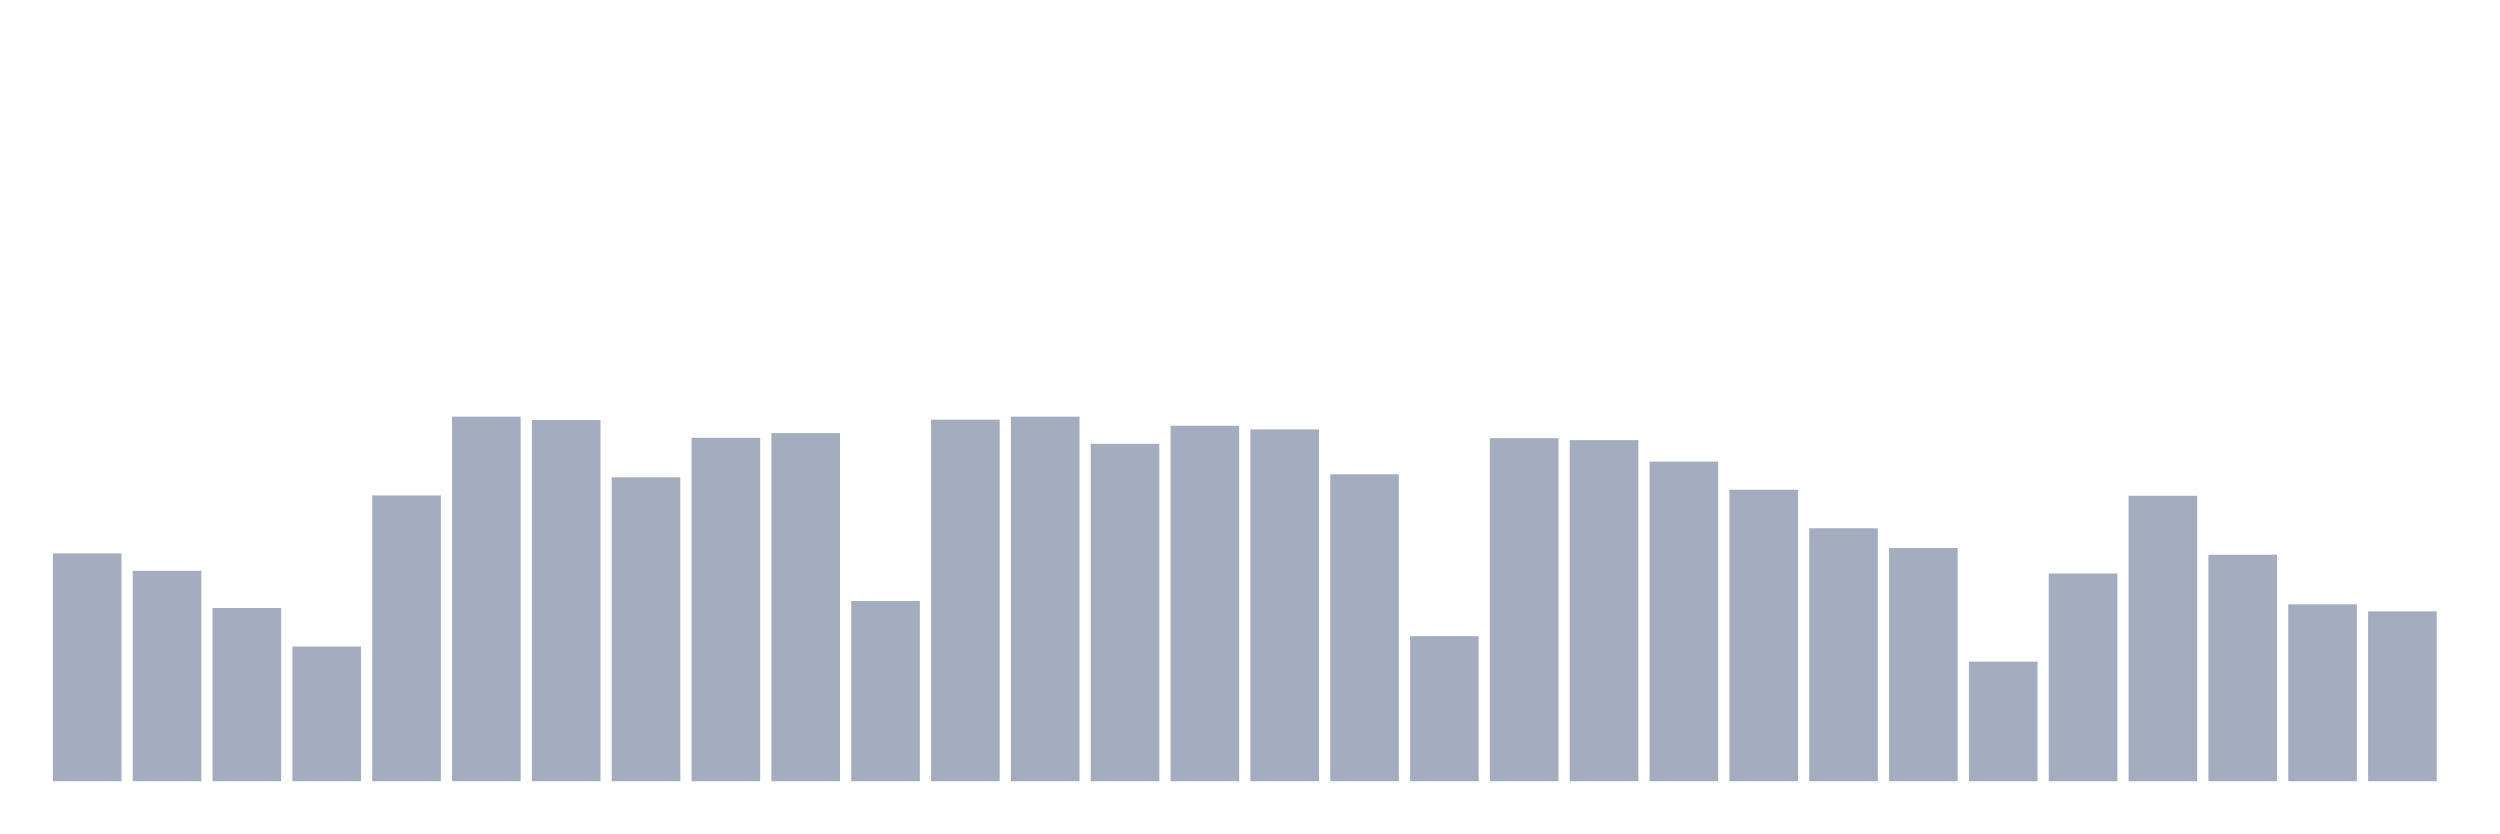
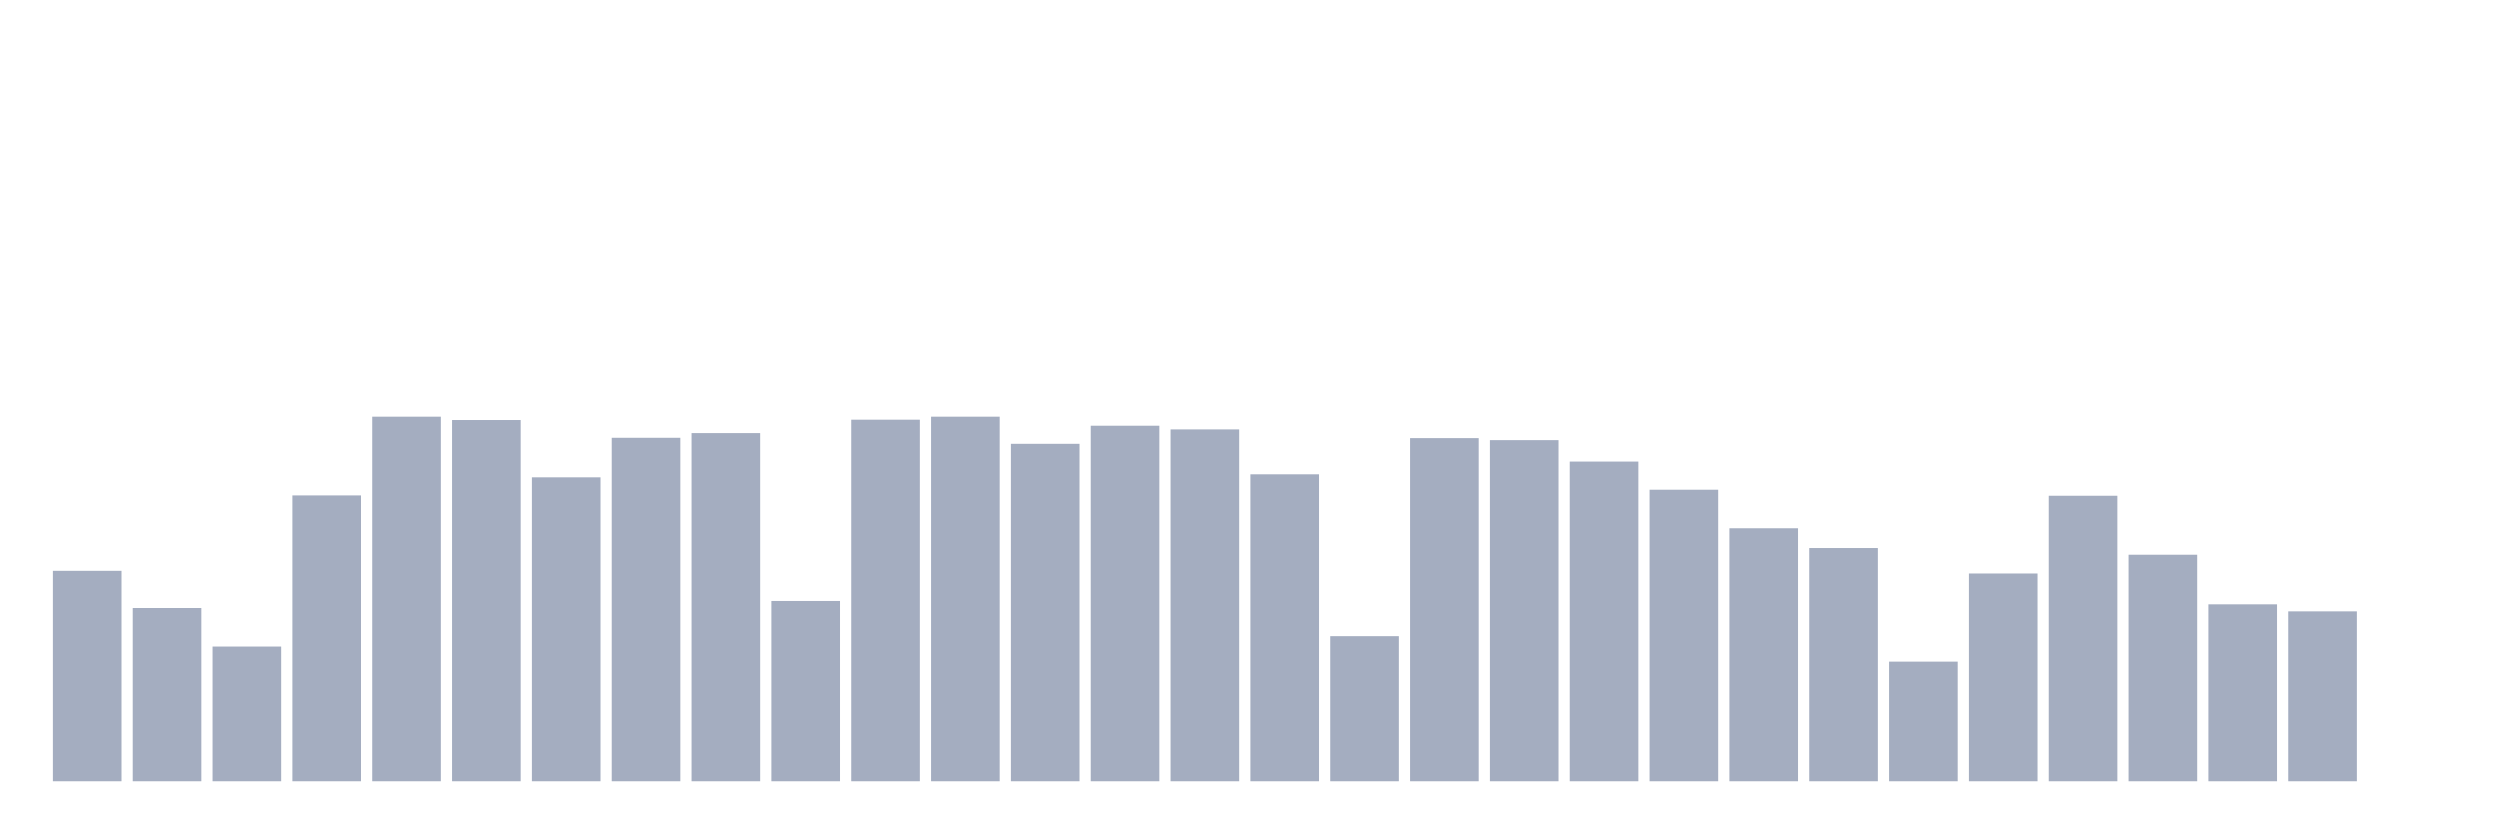
<svg xmlns="http://www.w3.org/2000/svg" viewBox="0 0 480 160">
  <g transform="translate(10,10)">
-     <rect class="bar" x="0.153" width="13.175" y="96.25" height="43.75" fill="rgb(164,173,192)" />
-     <rect class="bar" x="15.482" width="13.175" y="99.596" height="40.404" fill="rgb(164,173,192)" />
-     <rect class="bar" x="30.81" width="13.175" y="106.737" height="33.263" fill="rgb(164,173,192)" />
-     <rect class="bar" x="46.138" width="13.175" y="114.136" height="25.864" fill="rgb(164,173,192)" />
-     <rect class="bar" x="61.466" width="13.175" y="85.119" height="54.881" fill="rgb(164,173,192)" />
-     <rect class="bar" x="76.794" width="13.175" y="70" height="70" fill="rgb(164,173,192)" />
-     <rect class="bar" x="92.123" width="13.175" y="70.643" height="69.357" fill="rgb(164,173,192)" />
-     <rect class="bar" x="107.451" width="13.175" y="81.645" height="58.355" fill="rgb(164,173,192)" />
-     <rect class="bar" x="122.779" width="13.175" y="74.053" height="65.947" fill="rgb(164,173,192)" />
-     <rect class="bar" x="138.107" width="13.175" y="73.153" height="66.847" fill="rgb(164,173,192)" />
-     <rect class="bar" x="153.436" width="13.175" y="105.386" height="34.614" fill="rgb(164,173,192)" />
-     <rect class="bar" x="168.764" width="13.175" y="70.579" height="69.421" fill="rgb(164,173,192)" />
-     <rect class="bar" x="184.092" width="13.175" y="70" height="70" fill="rgb(164,173,192)" />
-     <rect class="bar" x="199.42" width="13.175" y="75.211" height="64.789" fill="rgb(164,173,192)" />
-     <rect class="bar" x="214.748" width="13.175" y="71.737" height="68.263" fill="rgb(164,173,192)" />
-     <rect class="bar" x="230.077" width="13.175" y="72.445" height="67.555" fill="rgb(164,173,192)" />
-     <rect class="bar" x="245.405" width="13.175" y="81.066" height="58.934" fill="rgb(164,173,192)" />
-     <rect class="bar" x="260.733" width="13.175" y="112.142" height="27.858" fill="rgb(164,173,192)" />
-     <rect class="bar" x="276.061" width="13.175" y="74.118" height="65.882" fill="rgb(164,173,192)" />
-     <rect class="bar" x="291.39" width="13.175" y="74.504" height="65.496" fill="rgb(164,173,192)" />
-     <rect class="bar" x="306.718" width="13.175" y="78.621" height="61.379" fill="rgb(164,173,192)" />
-     <rect class="bar" x="322.046" width="13.175" y="84.026" height="55.974" fill="rgb(164,173,192)" />
-     <rect class="bar" x="337.374" width="13.175" y="91.425" height="48.575" fill="rgb(164,173,192)" />
-     <rect class="bar" x="352.702" width="13.175" y="95.221" height="44.779" fill="rgb(164,173,192)" />
-     <rect class="bar" x="368.031" width="13.175" y="117.031" height="22.969" fill="rgb(164,173,192)" />
-     <rect class="bar" x="383.359" width="13.175" y="100.11" height="39.89" fill="rgb(164,173,192)" />
-     <rect class="bar" x="398.687" width="13.175" y="85.184" height="54.816" fill="rgb(164,173,192)" />
-     <rect class="bar" x="414.015" width="13.175" y="96.507" height="43.493" fill="rgb(164,173,192)" />
-     <rect class="bar" x="429.344" width="13.175" y="106.029" height="33.971" fill="rgb(164,173,192)" />
-     <rect class="bar" x="444.672" width="13.175" y="107.381" height="32.619" fill="rgb(164,173,192)" />
+     <rect class="bar" x="0.153" width="13.175" y="99.596" height="40.404" fill="rgb(164,173,192)" />
+     <rect class="bar" x="15.482" width="13.175" y="106.737" height="33.263" fill="rgb(164,173,192)" />
+     <rect class="bar" x="30.81" width="13.175" y="114.136" height="25.864" fill="rgb(164,173,192)" />
+     <rect class="bar" x="46.138" width="13.175" y="85.119" height="54.881" fill="rgb(164,173,192)" />
+     <rect class="bar" x="61.466" width="13.175" y="70" height="70" fill="rgb(164,173,192)" />
+     <rect class="bar" x="76.794" width="13.175" y="70.643" height="69.357" fill="rgb(164,173,192)" />
+     <rect class="bar" x="92.123" width="13.175" y="81.645" height="58.355" fill="rgb(164,173,192)" />
+     <rect class="bar" x="107.451" width="13.175" y="74.053" height="65.947" fill="rgb(164,173,192)" />
+     <rect class="bar" x="122.779" width="13.175" y="73.153" height="66.847" fill="rgb(164,173,192)" />
+     <rect class="bar" x="138.107" width="13.175" y="105.386" height="34.614" fill="rgb(164,173,192)" />
+     <rect class="bar" x="153.436" width="13.175" y="70.579" height="69.421" fill="rgb(164,173,192)" />
+     <rect class="bar" x="168.764" width="13.175" y="70" height="70" fill="rgb(164,173,192)" />
+     <rect class="bar" x="184.092" width="13.175" y="75.211" height="64.789" fill="rgb(164,173,192)" />
+     <rect class="bar" x="199.42" width="13.175" y="71.737" height="68.263" fill="rgb(164,173,192)" />
+     <rect class="bar" x="214.748" width="13.175" y="72.445" height="67.555" fill="rgb(164,173,192)" />
+     <rect class="bar" x="230.077" width="13.175" y="81.066" height="58.934" fill="rgb(164,173,192)" />
+     <rect class="bar" x="245.405" width="13.175" y="112.142" height="27.858" fill="rgb(164,173,192)" />
+     <rect class="bar" x="260.733" width="13.175" y="74.118" height="65.882" fill="rgb(164,173,192)" />
+     <rect class="bar" x="276.061" width="13.175" y="74.504" height="65.496" fill="rgb(164,173,192)" />
+     <rect class="bar" x="291.39" width="13.175" y="78.621" height="61.379" fill="rgb(164,173,192)" />
+     <rect class="bar" x="306.718" width="13.175" y="84.026" height="55.974" fill="rgb(164,173,192)" />
+     <rect class="bar" x="322.046" width="13.175" y="91.425" height="48.575" fill="rgb(164,173,192)" />
+     <rect class="bar" x="337.374" width="13.175" y="95.221" height="44.779" fill="rgb(164,173,192)" />
+     <rect class="bar" x="352.702" width="13.175" y="117.031" height="22.969" fill="rgb(164,173,192)" />
+     <rect class="bar" x="368.031" width="13.175" y="100.11" height="39.89" fill="rgb(164,173,192)" />
+     <rect class="bar" x="383.359" width="13.175" y="85.184" height="54.816" fill="rgb(164,173,192)" />
+     <rect class="bar" x="398.687" width="13.175" y="96.507" height="43.493" fill="rgb(164,173,192)" />
+     <rect class="bar" x="414.015" width="13.175" y="106.029" height="33.971" fill="rgb(164,173,192)" />
+     <rect class="bar" x="429.344" width="13.175" y="107.381" height="32.619" fill="rgb(164,173,192)" />
+     <rect class="bar" x="444.672" width="13.175" y="140" height="0" fill="rgb(164,173,192)" />
  </g>
</svg>
